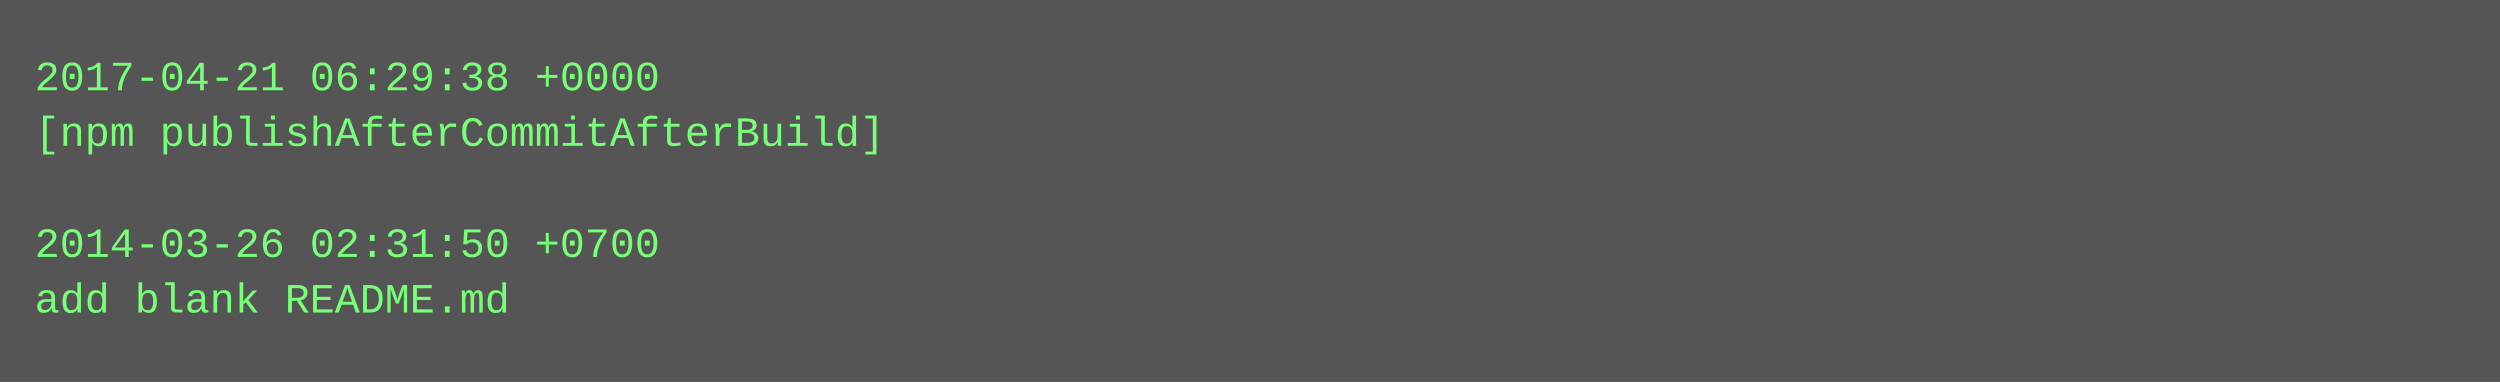
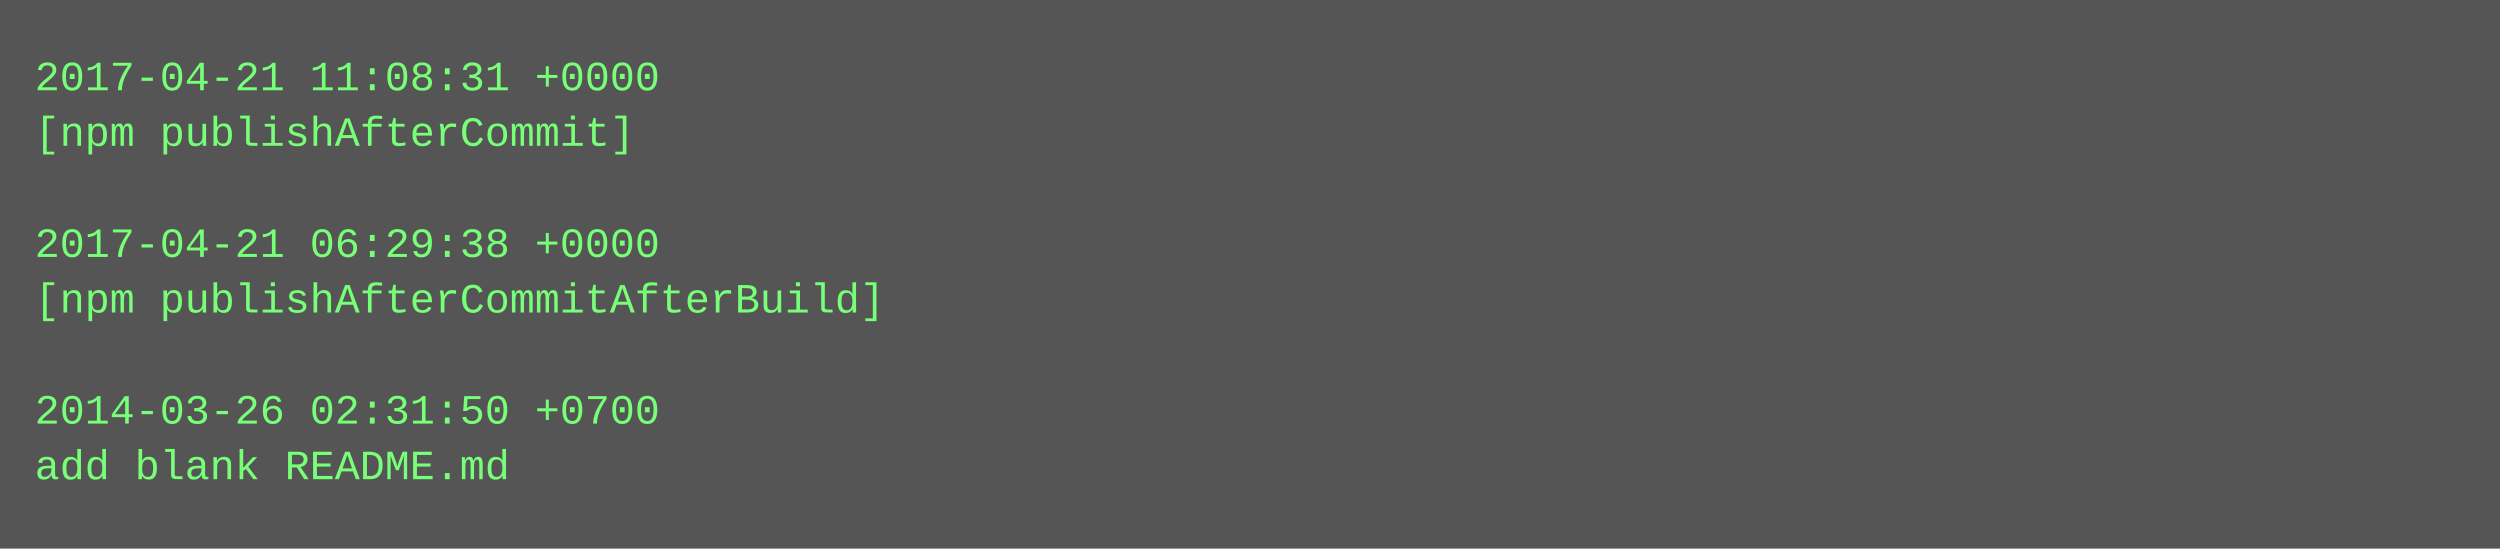
- <svg xmlns="http://www.w3.org/2000/svg" height="110" width="720">
-   <rect height="110" fill="#555" width="720" />
+ <svg xmlns="http://www.w3.org/2000/svg" height="158" width="720">
+   <rect height="158" fill="#555" width="720" />
  <text fill="#7f7" font-family="Courier New" font-size="12" xml:space="preserve">
-     <tspan x="10" y="26">2017-04-21 06:29:38 +0000</tspan>
-     <tspan x="10" y="42">[npm publishAfterCommitAfterBuild]</tspan>
+     <tspan x="10" y="26">2017-04-21 11:08:31 +0000</tspan>
+     <tspan x="10" y="42">[npm publishAfterCommit]</tspan>
    <tspan x="10" y="58" />
-     <tspan x="10" y="74">2014-03-26 02:31:50 +0700</tspan>
-     <tspan x="10" y="90">add blank README.md</tspan>
+     <tspan x="10" y="74">2017-04-21 06:29:38 +0000</tspan>
+     <tspan x="10" y="90">[npm publishAfterCommitAfterBuild]</tspan>
+     <tspan x="10" y="106" />
+     <tspan x="10" y="122">2014-03-26 02:31:50 +0700</tspan>
+     <tspan x="10" y="138">add blank README.md</tspan>
  </text>
</svg>
